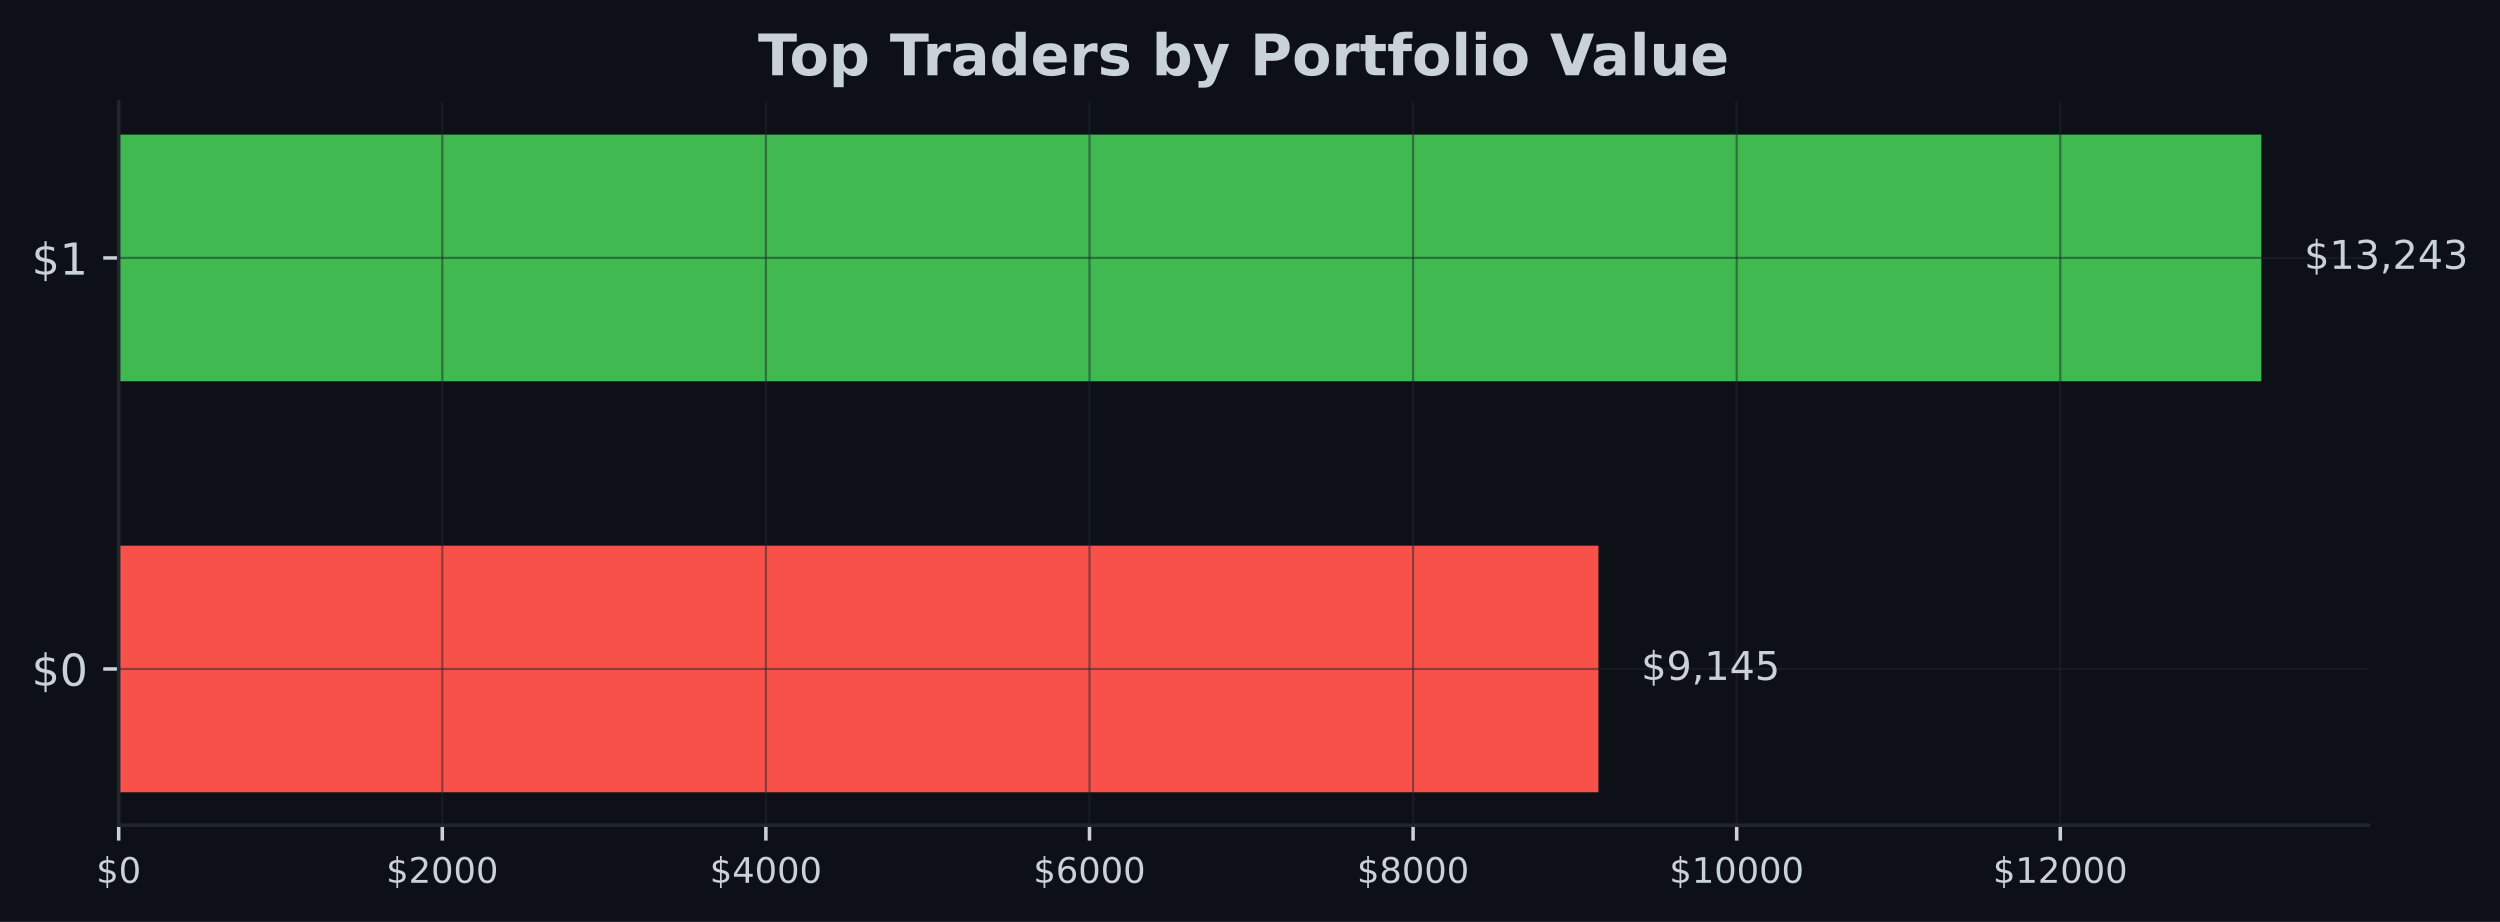
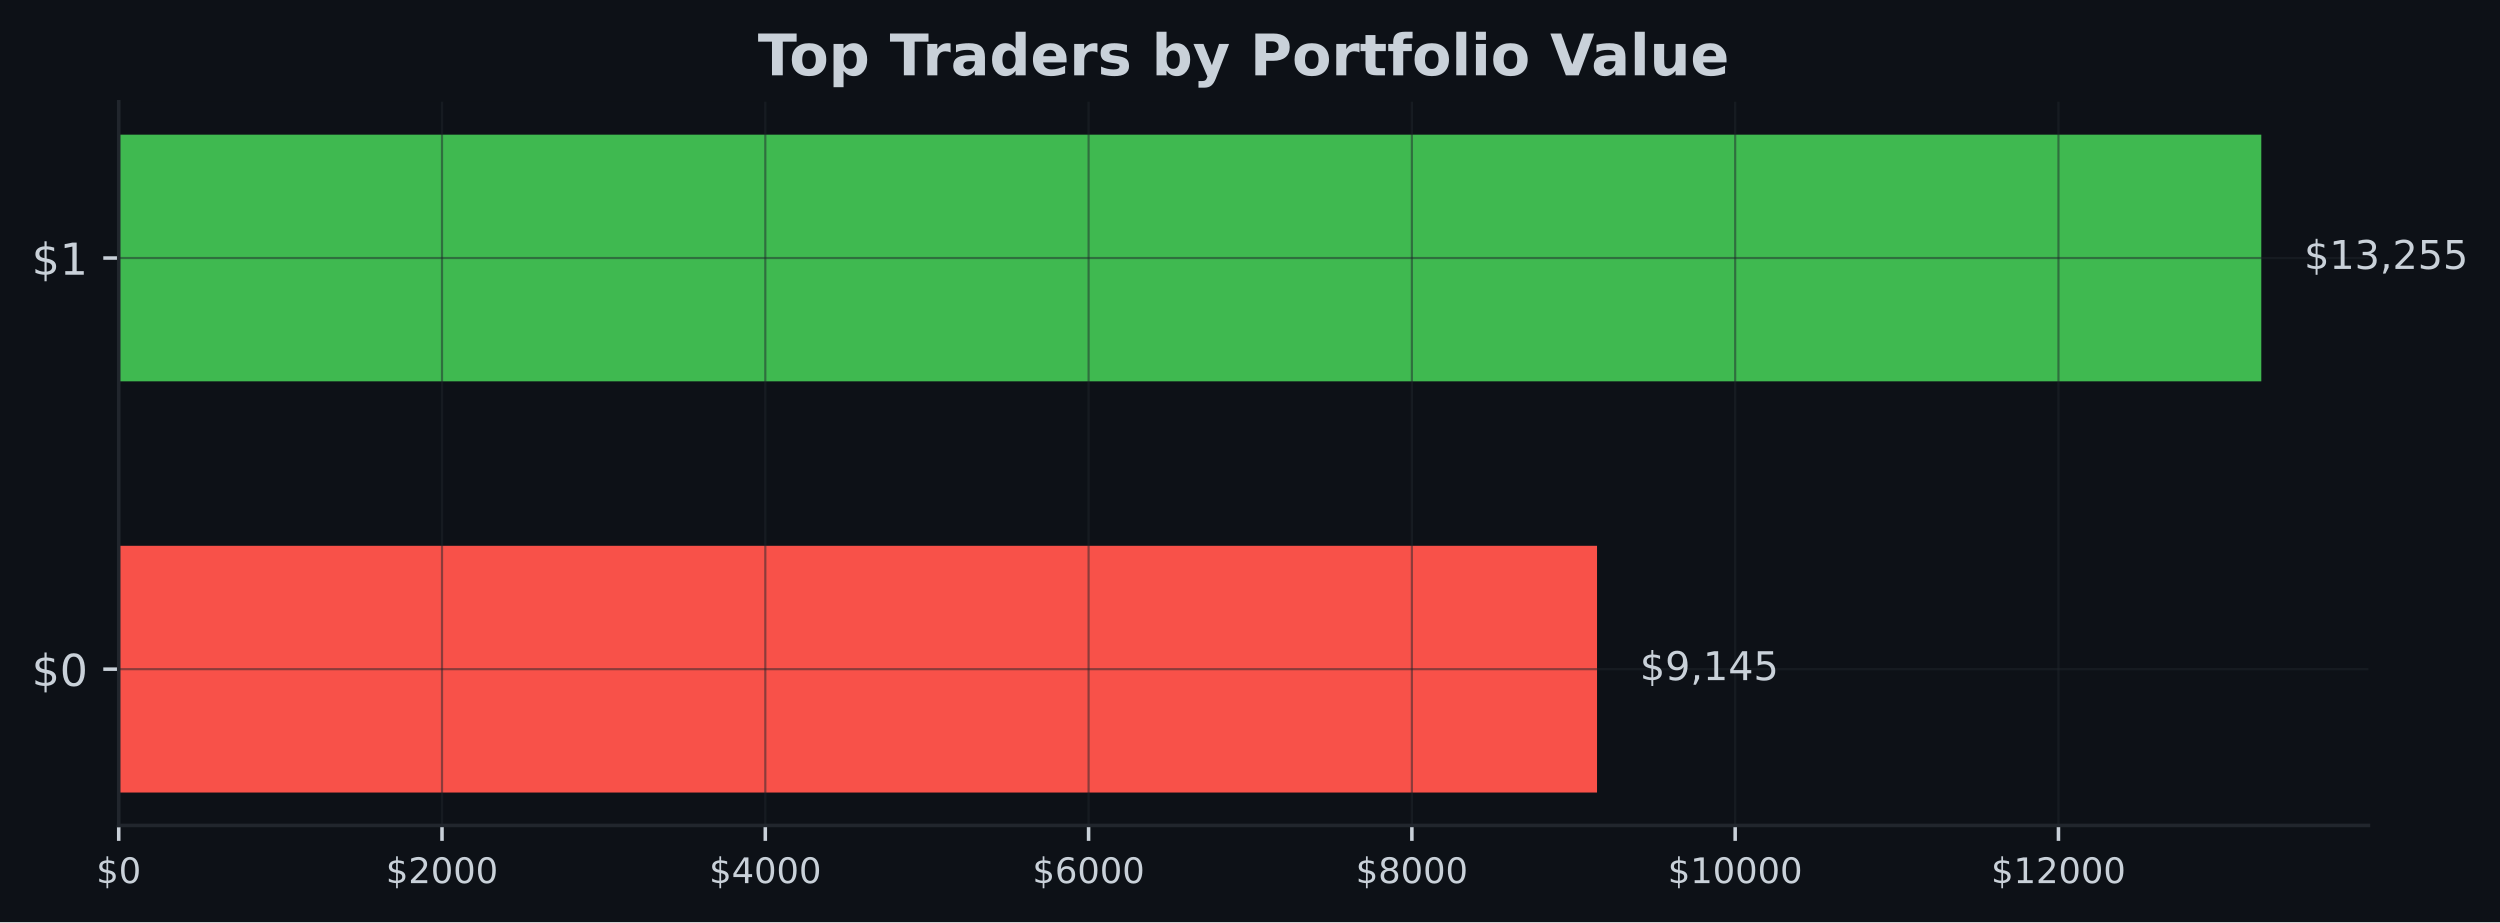
- <svg xmlns="http://www.w3.org/2000/svg" xmlns:xlink="http://www.w3.org/1999/xlink" width="567.145pt" height="209.14pt" viewBox="0 0 567.145 209.14" version="1.1">
+ <svg xmlns="http://www.w3.org/2000/svg" xmlns:xlink="http://www.w3.org/1999/xlink" width="566.97pt" height="209.14pt" viewBox="0 0 566.97 209.14" version="1.1">
  <defs>
    <style type="text/css">*{stroke-linejoin: round; stroke-linecap: butt}</style>
  </defs>
  <g id="figure_1">
    <g id="patch_1">
-       <path d="M 0 209.14  L 567.145 209.14  L 567.145 0  L 0 0  z " style="fill: #0d1117" />
+       <path d="M 0 209.14  L 566.97 209.14  L 566.97 0  L 0 0  z " style="fill: #0d1117" />
    </g>
    <g id="axes_1">
      <g id="patch_2">
-         <path d="M 26.925 187.198  L 537.309 187.198  L 537.309 23.078  L 26.925 23.078  z " style="fill: #0d1117" />
+         <path d="M 26.925 187.198  L 537.129 187.198  L 537.129 23.078  L 26.925 23.078  z " style="fill: #0d1117" />
      </g>
      <g id="patch_3">
-         <path d="M 26.925 179.738  L 362.611 179.738  L 362.611 123.788  L 26.925 123.788  z " clip-path="url(#p4fdf6e66bc)" style="fill: #f85149" />
+         <path d="M 26.925 179.738  L 362.186 179.738  L 362.186 123.788  L 26.925 123.788  z " clip-path="url(#pecaf0566e7)" style="fill: #f85149" />
      </g>
      <g id="patch_4">
-         <path d="M 26.925 86.488  L 513.005 86.488  L 513.005 30.538  L 26.925 30.538  z " clip-path="url(#p4fdf6e66bc)" style="fill: #3fb950" />
+         <path d="M 26.925 86.488  L 512.834 86.488  L 512.834 30.538  L 26.925 30.538  z " clip-path="url(#pecaf0566e7)" style="fill: #3fb950" />
      </g>
      <g id="matplotlib.axis_1">
        <g id="xtick_1">
          <g id="line2d_1">
-             <path d="M 26.925 187.198  L 26.925 23.078  " clip-path="url(#p4fdf6e66bc)" style="fill: none; stroke: #21262d; stroke-opacity: 0.5; stroke-width: 0.5; stroke-linecap: square" />
+             <path d="M 26.925 187.198  L 26.925 23.078  " clip-path="url(#pecaf0566e7)" style="fill: none; stroke: #21262d; stroke-opacity: 0.5; stroke-width: 0.5; stroke-linecap: square" />
          </g>
          <g id="line2d_2">
            <defs>
-               <path id="m0590630290" d="M 0 0  L 0 3.5  " style="stroke: #c9d1d9; stroke-width: 0.8" />
+               <path id="med19a99a5f" d="M 0 0  L 0 3.5  " style="stroke: #c9d1d9; stroke-width: 0.8" />
            </defs>
            <g>
-               <use xlink:href="#m0590630290" x="26.925" y="187.198" style="fill: #c9d1d9; stroke: #c9d1d9; stroke-width: 0.8" />
+               <use xlink:href="#med19a99a5f" x="26.925" y="187.198" style="fill: #c9d1d9; stroke: #c9d1d9; stroke-width: 0.8" />
            </g>
          </g>
          <g id="text_1">
            <g style="fill: #c9d1d9" transform="translate(21.835 200.2767) scale(0.08 -0.08)">
              <defs>
                <path id="DejaVuSans-24" d="M 2163 -941  L 1850 -941  L 1847 0  Q 1519 6 1191 76  Q 863 147 531 288  L 531 850  Q 850 650 1176 548  Q 1503 447 1850 444  L 1850 1869  Q 1159 1981 845 2250  Q 531 2519 531 2988  Q 531 3497 872 3790  Q 1213 4084 1850 4128  L 1850 4863  L 2163 4863  L 2163 4138  Q 2453 4125 2725 4076  Q 2997 4028 3256 3944  L 3256 3397  Q 2997 3528 2723 3600  Q 2450 3672 2163 3684  L 2163 2350  Q 2872 2241 3206 1959  Q 3541 1678 3541 1191  Q 3541 663 3186 358  Q 2831 53 2163 6  L 2163 -941  z M 1850 2406  L 1850 3688  Q 1488 3647 1297 3481  Q 1106 3316 1106 3041  Q 1106 2772 1282 2622  Q 1459 2472 1850 2406  z M 2163 1806  L 2163 453  Q 2559 506 2761 678  Q 2963 850 2963 1131  Q 2963 1406 2770 1568  Q 2578 1731 2163 1806  z " transform="scale(0.015625)" />
                <path id="DejaVuSans-30" d="M 2034 4250  Q 1547 4250 1301 3770  Q 1056 3291 1056 2328  Q 1056 1369 1301 889  Q 1547 409 2034 409  Q 2525 409 2770 889  Q 3016 1369 3016 2328  Q 3016 3291 2770 3770  Q 2525 4250 2034 4250  z M 2034 4750  Q 2819 4750 3233 4129  Q 3647 3509 3647 2328  Q 3647 1150 3233 529  Q 2819 -91 2034 -91  Q 1250 -91 836 529  Q 422 1150 422 2328  Q 422 3509 836 4129  Q 1250 4750 2034 4750  z " transform="scale(0.015625)" />
              </defs>
              <use xlink:href="#DejaVuSans-24" />
              <use xlink:href="#DejaVuSans-30" transform="translate(63.62305 0)" />
            </g>
          </g>
        </g>
        <g id="xtick_2">
          <g id="line2d_3">
-             <path d="M 100.336 187.198  L 100.336 23.078  " clip-path="url(#p4fdf6e66bc)" style="fill: none; stroke: #21262d; stroke-opacity: 0.5; stroke-width: 0.5; stroke-linecap: square" />
+             <path d="M 100.243 187.198  L 100.243 23.078  " clip-path="url(#pecaf0566e7)" style="fill: none; stroke: #21262d; stroke-opacity: 0.5; stroke-width: 0.5; stroke-linecap: square" />
          </g>
          <g id="line2d_4">
            <g>
-               <use xlink:href="#m0590630290" x="100.336" y="187.198" style="fill: #c9d1d9; stroke: #c9d1d9; stroke-width: 0.8" />
+               <use xlink:href="#med19a99a5f" x="100.243" y="187.198" style="fill: #c9d1d9; stroke: #c9d1d9; stroke-width: 0.8" />
            </g>
          </g>
          <g id="text_2">
-             <g style="fill: #c9d1d9" transform="translate(87.611 200.2767) scale(0.08 -0.08)">
+             <g style="fill: #c9d1d9" transform="translate(87.51801 200.2767) scale(0.08 -0.08)">
              <defs>
                <path id="DejaVuSans-32" d="M 1228 531  L 3431 531  L 3431 0  L 469 0  L 469 531  Q 828 903 1448 1529  Q 2069 2156 2228 2338  Q 2531 2678 2651 2914  Q 2772 3150 2772 3378  Q 2772 3750 2511 3984  Q 2250 4219 1831 4219  Q 1534 4219 1204 4116  Q 875 4013 500 3803  L 500 4441  Q 881 4594 1212 4672  Q 1544 4750 1819 4750  Q 2544 4750 2975 4387  Q 3406 4025 3406 3419  Q 3406 3131 3298 2873  Q 3191 2616 2906 2266  Q 2828 2175 2409 1742  Q 1991 1309 1228 531  z " transform="scale(0.015625)" />
              </defs>
              <use xlink:href="#DejaVuSans-24" />
              <use xlink:href="#DejaVuSans-32" transform="translate(63.62305 0)" />
              <use xlink:href="#DejaVuSans-30" transform="translate(127.2461 0)" />
              <use xlink:href="#DejaVuSans-30" transform="translate(190.8691 0)" />
              <use xlink:href="#DejaVuSans-30" transform="translate(254.4922 0)" />
            </g>
          </g>
        </g>
        <g id="xtick_3">
          <g id="line2d_5">
-             <path d="M 173.747 187.198  L 173.747 23.078  " clip-path="url(#p4fdf6e66bc)" style="fill: none; stroke: #21262d; stroke-opacity: 0.5; stroke-width: 0.5; stroke-linecap: square" />
+             <path d="M 173.561 187.198  L 173.561 23.078  " clip-path="url(#pecaf0566e7)" style="fill: none; stroke: #21262d; stroke-opacity: 0.5; stroke-width: 0.5; stroke-linecap: square" />
          </g>
          <g id="line2d_6">
            <g>
-               <use xlink:href="#m0590630290" x="173.747" y="187.198" style="fill: #c9d1d9; stroke: #c9d1d9; stroke-width: 0.8" />
+               <use xlink:href="#med19a99a5f" x="173.561" y="187.198" style="fill: #c9d1d9; stroke: #c9d1d9; stroke-width: 0.8" />
            </g>
          </g>
          <g id="text_3">
-             <g style="fill: #c9d1d9" transform="translate(161.022 200.2767) scale(0.08 -0.08)">
+             <g style="fill: #c9d1d9" transform="translate(160.836 200.2767) scale(0.08 -0.08)">
              <defs>
                <path id="DejaVuSans-34" d="M 2419 4116  L 825 1625  L 2419 1625  L 2419 4116  z M 2253 4666  L 3047 4666  L 3047 1625  L 3713 1625  L 3713 1100  L 3047 1100  L 3047 0  L 2419 0  L 2419 1100  L 313 1100  L 313 1709  L 2253 4666  z " transform="scale(0.015625)" />
              </defs>
              <use xlink:href="#DejaVuSans-24" />
              <use xlink:href="#DejaVuSans-34" transform="translate(63.62305 0)" />
              <use xlink:href="#DejaVuSans-30" transform="translate(127.2461 0)" />
              <use xlink:href="#DejaVuSans-30" transform="translate(190.8691 0)" />
              <use xlink:href="#DejaVuSans-30" transform="translate(254.4922 0)" />
            </g>
          </g>
        </g>
        <g id="xtick_4">
          <g id="line2d_7">
-             <path d="M 247.158 187.198  L 247.158 23.078  " clip-path="url(#p4fdf6e66bc)" style="fill: none; stroke: #21262d; stroke-opacity: 0.5; stroke-width: 0.5; stroke-linecap: square" />
+             <path d="M 246.879 187.198  L 246.879 23.078  " clip-path="url(#pecaf0566e7)" style="fill: none; stroke: #21262d; stroke-opacity: 0.5; stroke-width: 0.5; stroke-linecap: square" />
          </g>
          <g id="line2d_8">
            <g>
-               <use xlink:href="#m0590630290" x="247.158" y="187.198" style="fill: #c9d1d9; stroke: #c9d1d9; stroke-width: 0.8" />
+               <use xlink:href="#med19a99a5f" x="246.879" y="187.198" style="fill: #c9d1d9; stroke: #c9d1d9; stroke-width: 0.8" />
            </g>
          </g>
          <g id="text_4">
-             <g style="fill: #c9d1d9" transform="translate(234.433 200.2767) scale(0.08 -0.08)">
+             <g style="fill: #c9d1d9" transform="translate(234.154 200.2767) scale(0.08 -0.08)">
              <defs>
                <path id="DejaVuSans-36" d="M 2113 2584  Q 1688 2584 1439 2293  Q 1191 2003 1191 1497  Q 1191 994 1439 701  Q 1688 409 2113 409  Q 2538 409 2786 701  Q 3034 994 3034 1497  Q 3034 2003 2786 2293  Q 2538 2584 2113 2584  z M 3366 4563  L 3366 3988  Q 3128 4100 2886 4159  Q 2644 4219 2406 4219  Q 1781 4219 1451 3797  Q 1122 3375 1075 2522  Q 1259 2794 1537 2939  Q 1816 3084 2150 3084  Q 2853 3084 3261 2657  Q 3669 2231 3669 1497  Q 3669 778 3244 343  Q 2819 -91 2113 -91  Q 1303 -91 875 529  Q 447 1150 447 2328  Q 447 3434 972 4092  Q 1497 4750 2381 4750  Q 2619 4750 2861 4703  Q 3103 4656 3366 4563  z " transform="scale(0.015625)" />
              </defs>
              <use xlink:href="#DejaVuSans-24" />
              <use xlink:href="#DejaVuSans-36" transform="translate(63.62305 0)" />
              <use xlink:href="#DejaVuSans-30" transform="translate(127.2461 0)" />
              <use xlink:href="#DejaVuSans-30" transform="translate(190.8691 0)" />
              <use xlink:href="#DejaVuSans-30" transform="translate(254.4922 0)" />
            </g>
          </g>
        </g>
        <g id="xtick_5">
          <g id="line2d_9">
-             <path d="M 320.569 187.198  L 320.569 23.078  " clip-path="url(#p4fdf6e66bc)" style="fill: none; stroke: #21262d; stroke-opacity: 0.5; stroke-width: 0.5; stroke-linecap: square" />
+             <path d="M 320.197 187.198  L 320.197 23.078  " clip-path="url(#pecaf0566e7)" style="fill: none; stroke: #21262d; stroke-opacity: 0.5; stroke-width: 0.5; stroke-linecap: square" />
          </g>
          <g id="line2d_10">
            <g>
-               <use xlink:href="#m0590630290" x="320.569" y="187.198" style="fill: #c9d1d9; stroke: #c9d1d9; stroke-width: 0.8" />
+               <use xlink:href="#med19a99a5f" x="320.197" y="187.198" style="fill: #c9d1d9; stroke: #c9d1d9; stroke-width: 0.8" />
            </g>
          </g>
          <g id="text_5">
-             <g style="fill: #c9d1d9" transform="translate(307.844 200.2767) scale(0.08 -0.08)">
+             <g style="fill: #c9d1d9" transform="translate(307.472 200.2767) scale(0.08 -0.08)">
              <defs>
                <path id="DejaVuSans-38" d="M 2034 2216  Q 1584 2216 1326 1975  Q 1069 1734 1069 1313  Q 1069 891 1326 650  Q 1584 409 2034 409  Q 2484 409 2743 651  Q 3003 894 3003 1313  Q 3003 1734 2745 1975  Q 2488 2216 2034 2216  z M 1403 2484  Q 997 2584 770 2862  Q 544 3141 544 3541  Q 544 4100 942 4425  Q 1341 4750 2034 4750  Q 2731 4750 3128 4425  Q 3525 4100 3525 3541  Q 3525 3141 3298 2862  Q 3072 2584 2669 2484  Q 3125 2378 3379 2068  Q 3634 1759 3634 1313  Q 3634 634 3220 271  Q 2806 -91 2034 -91  Q 1263 -91 848 271  Q 434 634 434 1313  Q 434 1759 690 2068  Q 947 2378 1403 2484  z M 1172 3481  Q 1172 3119 1398 2916  Q 1625 2713 2034 2713  Q 2441 2713 2670 2916  Q 2900 3119 2900 3481  Q 2900 3844 2670 4047  Q 2441 4250 2034 4250  Q 1625 4250 1398 4047  Q 1172 3844 1172 3481  z " transform="scale(0.015625)" />
              </defs>
              <use xlink:href="#DejaVuSans-24" />
              <use xlink:href="#DejaVuSans-38" transform="translate(63.62305 0)" />
              <use xlink:href="#DejaVuSans-30" transform="translate(127.2461 0)" />
              <use xlink:href="#DejaVuSans-30" transform="translate(190.8691 0)" />
              <use xlink:href="#DejaVuSans-30" transform="translate(254.4922 0)" />
            </g>
          </g>
        </g>
        <g id="xtick_6">
          <g id="line2d_11">
-             <path d="M 393.98 187.198  L 393.98 23.078  " clip-path="url(#p4fdf6e66bc)" style="fill: none; stroke: #21262d; stroke-opacity: 0.5; stroke-width: 0.5; stroke-linecap: square" />
+             <path d="M 393.515 187.198  L 393.515 23.078  " clip-path="url(#pecaf0566e7)" style="fill: none; stroke: #21262d; stroke-opacity: 0.5; stroke-width: 0.5; stroke-linecap: square" />
          </g>
          <g id="line2d_12">
            <g>
-               <use xlink:href="#m0590630290" x="393.98" y="187.198" style="fill: #c9d1d9; stroke: #c9d1d9; stroke-width: 0.8" />
+               <use xlink:href="#med19a99a5f" x="393.515" y="187.198" style="fill: #c9d1d9; stroke: #c9d1d9; stroke-width: 0.8" />
            </g>
          </g>
          <g id="text_6">
-             <g style="fill: #c9d1d9" transform="translate(378.71 200.2767) scale(0.08 -0.08)">
+             <g style="fill: #c9d1d9" transform="translate(378.245 200.2767) scale(0.08 -0.08)">
              <defs>
                <path id="DejaVuSans-31" d="M 794 531  L 1825 531  L 1825 4091  L 703 3866  L 703 4441  L 1819 4666  L 2450 4666  L 2450 531  L 3481 531  L 3481 0  L 794 0  L 794 531  z " transform="scale(0.015625)" />
              </defs>
              <use xlink:href="#DejaVuSans-24" />
              <use xlink:href="#DejaVuSans-31" transform="translate(63.62305 0)" />
              <use xlink:href="#DejaVuSans-30" transform="translate(127.2461 0)" />
              <use xlink:href="#DejaVuSans-30" transform="translate(190.8691 0)" />
              <use xlink:href="#DejaVuSans-30" transform="translate(254.4922 0)" />
              <use xlink:href="#DejaVuSans-30" transform="translate(318.1152 0)" />
            </g>
          </g>
        </g>
        <g id="xtick_7">
          <g id="line2d_13">
-             <path d="M 467.391 187.198  L 467.391 23.078  " clip-path="url(#p4fdf6e66bc)" style="fill: none; stroke: #21262d; stroke-opacity: 0.5; stroke-width: 0.5; stroke-linecap: square" />
+             <path d="M 466.833 187.198  L 466.833 23.078  " clip-path="url(#pecaf0566e7)" style="fill: none; stroke: #21262d; stroke-opacity: 0.5; stroke-width: 0.5; stroke-linecap: square" />
          </g>
          <g id="line2d_14">
            <g>
-               <use xlink:href="#m0590630290" x="467.391" y="187.198" style="fill: #c9d1d9; stroke: #c9d1d9; stroke-width: 0.8" />
+               <use xlink:href="#med19a99a5f" x="466.833" y="187.198" style="fill: #c9d1d9; stroke: #c9d1d9; stroke-width: 0.8" />
            </g>
          </g>
          <g id="text_7">
-             <g style="fill: #c9d1d9" transform="translate(452.121 200.2767) scale(0.08 -0.08)">
+             <g style="fill: #c9d1d9" transform="translate(451.563 200.2767) scale(0.08 -0.08)">
              <use xlink:href="#DejaVuSans-24" />
              <use xlink:href="#DejaVuSans-31" transform="translate(63.62305 0)" />
              <use xlink:href="#DejaVuSans-32" transform="translate(127.2461 0)" />
              <use xlink:href="#DejaVuSans-30" transform="translate(190.8691 0)" />
              <use xlink:href="#DejaVuSans-30" transform="translate(254.4922 0)" />
              <use xlink:href="#DejaVuSans-30" transform="translate(318.1152 0)" />
            </g>
          </g>
        </g>
      </g>
      <g id="matplotlib.axis_2">
        <g id="ytick_1">
          <g id="line2d_15">
-             <path d="M 26.925 151.763  L 537.309 151.763  " clip-path="url(#p4fdf6e66bc)" style="fill: none; stroke: #21262d; stroke-opacity: 0.5; stroke-width: 0.5; stroke-linecap: square" />
+             <path d="M 26.925 151.763  L 537.129 151.763  " clip-path="url(#pecaf0566e7)" style="fill: none; stroke: #21262d; stroke-opacity: 0.5; stroke-width: 0.5; stroke-linecap: square" />
          </g>
          <g id="line2d_16">
            <defs>
-               <path id="m0f304c6a76" d="M 0 0  L -3.5 0  " style="stroke: #c9d1d9; stroke-width: 0.8" />
+               <path id="mb34dc8c911" d="M 0 0  L -3.5 0  " style="stroke: #c9d1d9; stroke-width: 0.8" />
            </defs>
            <g>
-               <use xlink:href="#m0f304c6a76" x="26.925" y="151.763" style="fill: #c9d1d9; stroke: #c9d1d9; stroke-width: 0.8" />
+               <use xlink:href="#mb34dc8c911" x="26.925" y="151.763" style="fill: #c9d1d9; stroke: #c9d1d9; stroke-width: 0.8" />
            </g>
          </g>
          <g id="text_8">
            <g style="fill: #c9d1d9" transform="translate(7.2 155.5622) scale(0.1 -0.1)">
              <use xlink:href="#DejaVuSans-24" />
              <use xlink:href="#DejaVuSans-30" transform="translate(63.62305 0)" />
            </g>
          </g>
        </g>
        <g id="ytick_2">
          <g id="line2d_17">
-             <path d="M 26.925 58.513  L 537.309 58.513  " clip-path="url(#p4fdf6e66bc)" style="fill: none; stroke: #21262d; stroke-opacity: 0.5; stroke-width: 0.5; stroke-linecap: square" />
+             <path d="M 26.925 58.513  L 537.129 58.513  " clip-path="url(#pecaf0566e7)" style="fill: none; stroke: #21262d; stroke-opacity: 0.5; stroke-width: 0.5; stroke-linecap: square" />
          </g>
          <g id="line2d_18">
            <g>
-               <use xlink:href="#m0f304c6a76" x="26.925" y="58.513" style="fill: #c9d1d9; stroke: #c9d1d9; stroke-width: 0.8" />
+               <use xlink:href="#mb34dc8c911" x="26.925" y="58.513" style="fill: #c9d1d9; stroke: #c9d1d9; stroke-width: 0.8" />
            </g>
          </g>
          <g id="text_9">
            <g style="fill: #c9d1d9" transform="translate(7.2 62.31219) scale(0.1 -0.1)">
              <use xlink:href="#DejaVuSans-24" />
              <use xlink:href="#DejaVuSans-31" transform="translate(63.62305 0)" />
            </g>
          </g>
        </g>
      </g>
      <g id="patch_5">
        <path d="M 26.925 187.198  L 26.925 23.078  " style="fill: none; stroke: #21262d; stroke-width: 0.8; stroke-linejoin: miter; stroke-linecap: square" />
      </g>
      <g id="patch_6">
-         <path d="M 26.925 187.198  L 537.309 187.198  " style="fill: none; stroke: #21262d; stroke-width: 0.8; stroke-linejoin: miter; stroke-linecap: square" />
+         <path d="M 26.925 187.198  L 537.129 187.198  " style="fill: none; stroke: #21262d; stroke-width: 0.8; stroke-linejoin: miter; stroke-linecap: square" />
      </g>
      <g id="text_10">
-         <g style="fill: #c9d1d9" transform="translate(372.3323 154.2464) scale(0.09 -0.09)">
+         <g style="fill: #c9d1d9" transform="translate(371.9037 154.2464) scale(0.09 -0.09)">
          <defs>
            <path id="DejaVuSans-39" d="M 703 97  L 703 672  Q 941 559 1184 500  Q 1428 441 1663 441  Q 2288 441 2617 861  Q 2947 1281 2994 2138  Q 2813 1869 2534 1725  Q 2256 1581 1919 1581  Q 1219 1581 811 2004  Q 403 2428 403 3163  Q 403 3881 828 4315  Q 1253 4750 1959 4750  Q 2769 4750 3195 4129  Q 3622 3509 3622 2328  Q 3622 1225 3098 567  Q 2575 -91 1691 -91  Q 1453 -91 1209 -44  Q 966 3 703 97  z M 1959 2075  Q 2384 2075 2632 2365  Q 2881 2656 2881 3163  Q 2881 3666 2632 3958  Q 2384 4250 1959 4250  Q 1534 4250 1286 3958  Q 1038 3666 1038 3163  Q 1038 2656 1286 2365  Q 1534 2075 1959 2075  z " transform="scale(0.015625)" />
            <path id="DejaVuSans-2c" d="M 750 794  L 1409 794  L 1409 256  L 897 -744  L 494 -744  L 750 256  L 750 794  z " transform="scale(0.015625)" />
            <path id="DejaVuSans-35" d="M 691 4666  L 3169 4666  L 3169 4134  L 1269 4134  L 1269 2991  Q 1406 3038 1543 3061  Q 1681 3084 1819 3084  Q 2600 3084 3056 2656  Q 3513 2228 3513 1497  Q 3513 744 3044 326  Q 2575 -91 1722 -91  Q 1428 -91 1123 -41  Q 819 9 494 109  L 494 744  Q 775 591 1075 516  Q 1375 441 1709 441  Q 2250 441 2565 725  Q 2881 1009 2881 1497  Q 2881 1984 2565 2268  Q 2250 2553 1709 2553  Q 1456 2553 1204 2497  Q 953 2441 691 2322  L 691 4666  z " transform="scale(0.015625)" />
          </defs>
          <use xlink:href="#DejaVuSans-24" />
          <use xlink:href="#DejaVuSans-39" transform="translate(63.62305 0)" />
          <use xlink:href="#DejaVuSans-2c" transform="translate(127.2461 0)" />
          <use xlink:href="#DejaVuSans-31" transform="translate(159.0332 0)" />
          <use xlink:href="#DejaVuSans-34" transform="translate(222.6562 0)" />
          <use xlink:href="#DejaVuSans-35" transform="translate(286.2793 0)" />
        </g>
      </g>
      <g id="text_11">
-         <g style="fill: #c9d1d9" transform="translate(522.7269 60.99641) scale(0.09 -0.09)">
+         <g style="fill: #c9d1d9" transform="translate(522.552 60.99641) scale(0.09 -0.09)">
          <defs>
            <path id="DejaVuSans-33" d="M 2597 2516  Q 3050 2419 3304 2112  Q 3559 1806 3559 1356  Q 3559 666 3084 287  Q 2609 -91 1734 -91  Q 1441 -91 1130 -33  Q 819 25 488 141  L 488 750  Q 750 597 1062 519  Q 1375 441 1716 441  Q 2309 441 2620 675  Q 2931 909 2931 1356  Q 2931 1769 2642 2001  Q 2353 2234 1838 2234  L 1294 2234  L 1294 2753  L 1863 2753  Q 2328 2753 2575 2939  Q 2822 3125 2822 3475  Q 2822 3834 2567 4026  Q 2313 4219 1838 4219  Q 1578 4219 1281 4162  Q 984 4106 628 3988  L 628 4550  Q 988 4650 1302 4700  Q 1616 4750 1894 4750  Q 2613 4750 3031 4423  Q 3450 4097 3450 3541  Q 3450 3153 3228 2886  Q 3006 2619 2597 2516  z " transform="scale(0.015625)" />
          </defs>
          <use xlink:href="#DejaVuSans-24" />
          <use xlink:href="#DejaVuSans-31" transform="translate(63.62305 0)" />
          <use xlink:href="#DejaVuSans-33" transform="translate(127.2461 0)" />
          <use xlink:href="#DejaVuSans-2c" transform="translate(190.8691 0)" />
          <use xlink:href="#DejaVuSans-32" transform="translate(222.6562 0)" />
-           <use xlink:href="#DejaVuSans-34" transform="translate(286.2793 0)" />
-           <use xlink:href="#DejaVuSans-33" transform="translate(349.9023 0)" />
+           <use xlink:href="#DejaVuSans-35" transform="translate(286.2793 0)" />
+           <use xlink:href="#DejaVuSans-35" transform="translate(349.9023 0)" />
        </g>
      </g>
      <g id="text_12">
-         <g style="fill: #c9d1d9" transform="translate(171.9574 17.07797) scale(0.13 -0.13)">
+         <g style="fill: #c9d1d9" transform="translate(171.8674 17.07797) scale(0.13 -0.13)">
          <defs>
            <path id="DejaVuSans-Bold-54" d="M 31 4666  L 4331 4666  L 4331 3756  L 2784 3756  L 2784 0  L 1581 0  L 1581 3756  L 31 3756  L 31 4666  z " transform="scale(0.015625)" />
            <path id="DejaVuSans-Bold-6f" d="M 2203 2784  Q 1831 2784 1636 2517  Q 1441 2250 1441 1747  Q 1441 1244 1636 976  Q 1831 709 2203 709  Q 2569 709 2762 976  Q 2956 1244 2956 1747  Q 2956 2250 2762 2517  Q 2569 2784 2203 2784  z M 2203 3584  Q 3106 3584 3614 3096  Q 4122 2609 4122 1747  Q 4122 884 3614 396  Q 3106 -91 2203 -91  Q 1297 -91 786 396  Q 275 884 275 1747  Q 275 2609 786 3096  Q 1297 3584 2203 3584  z " transform="scale(0.015625)" />
            <path id="DejaVuSans-Bold-70" d="M 1656 506  L 1656 -1331  L 538 -1331  L 538 3500  L 1656 3500  L 1656 2988  Q 1888 3294 2169 3439  Q 2450 3584 2816 3584  Q 3463 3584 3878 3070  Q 4294 2556 4294 1747  Q 4294 938 3878 423  Q 3463 -91 2816 -91  Q 2450 -91 2169 54  Q 1888 200 1656 506  z M 2400 2772  Q 2041 2772 1848 2508  Q 1656 2244 1656 1747  Q 1656 1250 1848 986  Q 2041 722 2400 722  Q 2759 722 2948 984  Q 3138 1247 3138 1747  Q 3138 2247 2948 2509  Q 2759 2772 2400 2772  z " transform="scale(0.015625)" />
            <path id="DejaVuSans-Bold-20" transform="scale(0.015625)" />
            <path id="DejaVuSans-Bold-72" d="M 3138 2547  Q 2991 2616 2845 2648  Q 2700 2681 2553 2681  Q 2122 2681 1889 2404  Q 1656 2128 1656 1613  L 1656 0  L 538 0  L 538 3500  L 1656 3500  L 1656 2925  Q 1872 3269 2151 3426  Q 2431 3584 2822 3584  Q 2878 3584 2943 3579  Q 3009 3575 3134 3559  L 3138 2547  z " transform="scale(0.015625)" />
            <path id="DejaVuSans-Bold-61" d="M 2106 1575  Q 1756 1575 1579 1456  Q 1403 1338 1403 1106  Q 1403 894 1545 773  Q 1688 653 1941 653  Q 2256 653 2472 879  Q 2688 1106 2688 1447  L 2688 1575  L 2106 1575  z M 3816 1997  L 3816 0  L 2688 0  L 2688 519  Q 2463 200 2181 54  Q 1900 -91 1497 -91  Q 953 -91 614 226  Q 275 544 275 1050  Q 275 1666 698 1953  Q 1122 2241 2028 2241  L 2688 2241  L 2688 2328  Q 2688 2594 2478 2717  Q 2269 2841 1825 2841  Q 1466 2841 1156 2769  Q 847 2697 581 2553  L 581 3406  Q 941 3494 1303 3539  Q 1666 3584 2028 3584  Q 2975 3584 3395 3211  Q 3816 2838 3816 1997  z " transform="scale(0.015625)" />
            <path id="DejaVuSans-Bold-64" d="M 2919 2988  L 2919 4863  L 4044 4863  L 4044 0  L 2919 0  L 2919 506  Q 2688 197 2409 53  Q 2131 -91 1766 -91  Q 1119 -91 703 423  Q 288 938 288 1747  Q 288 2556 703 3070  Q 1119 3584 1766 3584  Q 2128 3584 2408 3439  Q 2688 3294 2919 2988  z M 2181 722  Q 2541 722 2730 984  Q 2919 1247 2919 1747  Q 2919 2247 2730 2509  Q 2541 2772 2181 2772  Q 1825 2772 1636 2509  Q 1447 2247 1447 1747  Q 1447 1247 1636 984  Q 1825 722 2181 722  z " transform="scale(0.015625)" />
            <path id="DejaVuSans-Bold-65" d="M 4031 1759  L 4031 1441  L 1416 1441  Q 1456 1047 1700 850  Q 1944 653 2381 653  Q 2734 653 3104 758  Q 3475 863 3866 1075  L 3866 213  Q 3469 63 3072 -14  Q 2675 -91 2278 -91  Q 1328 -91 801 392  Q 275 875 275 1747  Q 275 2603 792 3093  Q 1309 3584 2216 3584  Q 3041 3584 3536 3087  Q 4031 2591 4031 1759  z M 2881 2131  Q 2881 2450 2695 2645  Q 2509 2841 2209 2841  Q 1884 2841 1681 2658  Q 1478 2475 1428 2131  L 2881 2131  z " transform="scale(0.015625)" />
            <path id="DejaVuSans-Bold-73" d="M 3272 3391  L 3272 2541  Q 2913 2691 2578 2766  Q 2244 2841 1947 2841  Q 1628 2841 1473 2761  Q 1319 2681 1319 2516  Q 1319 2381 1436 2309  Q 1553 2238 1856 2203  L 2053 2175  Q 2913 2066 3209 1816  Q 3506 1566 3506 1031  Q 3506 472 3093 190  Q 2681 -91 1863 -91  Q 1516 -91 1145 -36  Q 775 19 384 128  L 384 978  Q 719 816 1070 734  Q 1422 653 1784 653  Q 2113 653 2278 743  Q 2444 834 2444 1013  Q 2444 1163 2330 1236  Q 2216 1309 1875 1350  L 1678 1375  Q 931 1469 631 1722  Q 331 1975 331 2491  Q 331 3047 712 3315  Q 1094 3584 1881 3584  Q 2191 3584 2531 3537  Q 2872 3491 3272 3391  z " transform="scale(0.015625)" />
            <path id="DejaVuSans-Bold-62" d="M 2400 722  Q 2759 722 2948 984  Q 3138 1247 3138 1747  Q 3138 2247 2948 2509  Q 2759 2772 2400 2772  Q 2041 2772 1848 2508  Q 1656 2244 1656 1747  Q 1656 1250 1848 986  Q 2041 722 2400 722  z M 1656 2988  Q 1888 3294 2169 3439  Q 2450 3584 2816 3584  Q 3463 3584 3878 3070  Q 4294 2556 4294 1747  Q 4294 938 3878 423  Q 3463 -91 2816 -91  Q 2450 -91 2169 54  Q 1888 200 1656 506  L 1656 0  L 538 0  L 538 4863  L 1656 4863  L 1656 2988  z " transform="scale(0.015625)" />
            <path id="DejaVuSans-Bold-79" d="M 78 3500  L 1197 3500  L 2138 1125  L 2938 3500  L 4056 3500  L 2584 -331  Q 2363 -916 2067 -1148  Q 1772 -1381 1288 -1381  L 641 -1381  L 641 -647  L 991 -647  Q 1275 -647 1404 -556  Q 1534 -466 1606 -231  L 1638 -134  L 78 3500  z " transform="scale(0.015625)" />
            <path id="DejaVuSans-Bold-50" d="M 588 4666  L 2584 4666  Q 3475 4666 3951 4270  Q 4428 3875 4428 3144  Q 4428 2409 3951 2014  Q 3475 1619 2584 1619  L 1791 1619  L 1791 0  L 588 0  L 588 4666  z M 1791 3794  L 1791 2491  L 2456 2491  Q 2806 2491 2997 2661  Q 3188 2831 3188 3144  Q 3188 3456 2997 3625  Q 2806 3794 2456 3794  L 1791 3794  z " transform="scale(0.015625)" />
            <path id="DejaVuSans-Bold-74" d="M 1759 4494  L 1759 3500  L 2913 3500  L 2913 2700  L 1759 2700  L 1759 1216  Q 1759 972 1856 886  Q 1953 800 2241 800  L 2816 800  L 2816 0  L 1856 0  Q 1194 0 917 276  Q 641 553 641 1216  L 641 2700  L 84 2700  L 84 3500  L 641 3500  L 641 4494  L 1759 4494  z " transform="scale(0.015625)" />
            <path id="DejaVuSans-Bold-66" d="M 2841 4863  L 2841 4128  L 2222 4128  Q 1984 4128 1890 4042  Q 1797 3956 1797 3744  L 1797 3500  L 2753 3500  L 2753 2700  L 1797 2700  L 1797 0  L 678 0  L 678 2700  L 122 2700  L 122 3500  L 678 3500  L 678 3744  Q 678 4316 997 4589  Q 1316 4863 1984 4863  L 2841 4863  z " transform="scale(0.015625)" />
            <path id="DejaVuSans-Bold-6c" d="M 538 4863  L 1656 4863  L 1656 0  L 538 0  L 538 4863  z " transform="scale(0.015625)" />
            <path id="DejaVuSans-Bold-69" d="M 538 3500  L 1656 3500  L 1656 0  L 538 0  L 538 3500  z M 538 4863  L 1656 4863  L 1656 3950  L 538 3950  L 538 4863  z " transform="scale(0.015625)" />
            <path id="DejaVuSans-Bold-56" d="M 31 4666  L 1241 4666  L 2478 1222  L 3713 4666  L 4922 4666  L 3194 0  L 1759 0  L 31 4666  z " transform="scale(0.015625)" />
            <path id="DejaVuSans-Bold-75" d="M 500 1363  L 500 3500  L 1625 3500  L 1625 3150  Q 1625 2866 1622 2436  Q 1619 2006 1619 1863  Q 1619 1441 1641 1255  Q 1663 1069 1716 984  Q 1784 875 1895 815  Q 2006 756 2150 756  Q 2500 756 2700 1025  Q 2900 1294 2900 1772  L 2900 3500  L 4019 3500  L 4019 0  L 2900 0  L 2900 506  Q 2647 200 2364 54  Q 2081 -91 1741 -91  Q 1134 -91 817 281  Q 500 653 500 1363  z " transform="scale(0.015625)" />
          </defs>
          <use xlink:href="#DejaVuSans-Bold-54" />
          <use xlink:href="#DejaVuSans-Bold-6f" transform="translate(54.96289 0)" />
          <use xlink:href="#DejaVuSans-Bold-70" transform="translate(123.6641 0)" />
          <use xlink:href="#DejaVuSans-Bold-20" transform="translate(195.2461 0)" />
          <use xlink:href="#DejaVuSans-Bold-54" transform="translate(230.0605 0)" />
          <use xlink:href="#DejaVuSans-Bold-72" transform="translate(287.2734 0)" />
          <use xlink:href="#DejaVuSans-Bold-61" transform="translate(336.5898 0)" />
          <use xlink:href="#DejaVuSans-Bold-64" transform="translate(404.0703 0)" />
          <use xlink:href="#DejaVuSans-Bold-65" transform="translate(475.6523 0)" />
          <use xlink:href="#DejaVuSans-Bold-72" transform="translate(543.4746 0)" />
          <use xlink:href="#DejaVuSans-Bold-73" transform="translate(592.791 0)" />
          <use xlink:href="#DejaVuSans-Bold-20" transform="translate(652.3125 0)" />
          <use xlink:href="#DejaVuSans-Bold-62" transform="translate(687.127 0)" />
          <use xlink:href="#DejaVuSans-Bold-79" transform="translate(758.709 0)" />
          <use xlink:href="#DejaVuSans-Bold-20" transform="translate(823.8945 0)" />
          <use xlink:href="#DejaVuSans-Bold-50" transform="translate(858.709 0)" />
          <use xlink:href="#DejaVuSans-Bold-6f" transform="translate(932 0)" />
          <use xlink:href="#DejaVuSans-Bold-72" transform="translate(1000.701 0)" />
          <use xlink:href="#DejaVuSans-Bold-74" transform="translate(1050.018 0)" />
          <use xlink:href="#DejaVuSans-Bold-66" transform="translate(1097.82 0)" />
          <use xlink:href="#DejaVuSans-Bold-6f" transform="translate(1141.326 0)" />
          <use xlink:href="#DejaVuSans-Bold-6c" transform="translate(1210.027 0)" />
          <use xlink:href="#DejaVuSans-Bold-69" transform="translate(1244.305 0)" />
          <use xlink:href="#DejaVuSans-Bold-6f" transform="translate(1278.582 0)" />
          <use xlink:href="#DejaVuSans-Bold-20" transform="translate(1347.283 0)" />
          <use xlink:href="#DejaVuSans-Bold-56" transform="translate(1382.098 0)" />
          <use xlink:href="#DejaVuSans-Bold-61" transform="translate(1453.99 0)" />
          <use xlink:href="#DejaVuSans-Bold-6c" transform="translate(1521.471 0)" />
          <use xlink:href="#DejaVuSans-Bold-75" transform="translate(1555.748 0)" />
          <use xlink:href="#DejaVuSans-Bold-65" transform="translate(1626.939 0)" />
        </g>
      </g>
    </g>
  </g>
  <defs>
-     <clipPath id="p4fdf6e66bc">
-       <rect x="26.925" y="23.078" width="510.384" height="164.12" />
+     <clipPath id="pecaf0566e7">
+       <rect x="26.925" y="23.078" width="510.204" height="164.12" />
    </clipPath>
  </defs>
</svg>
